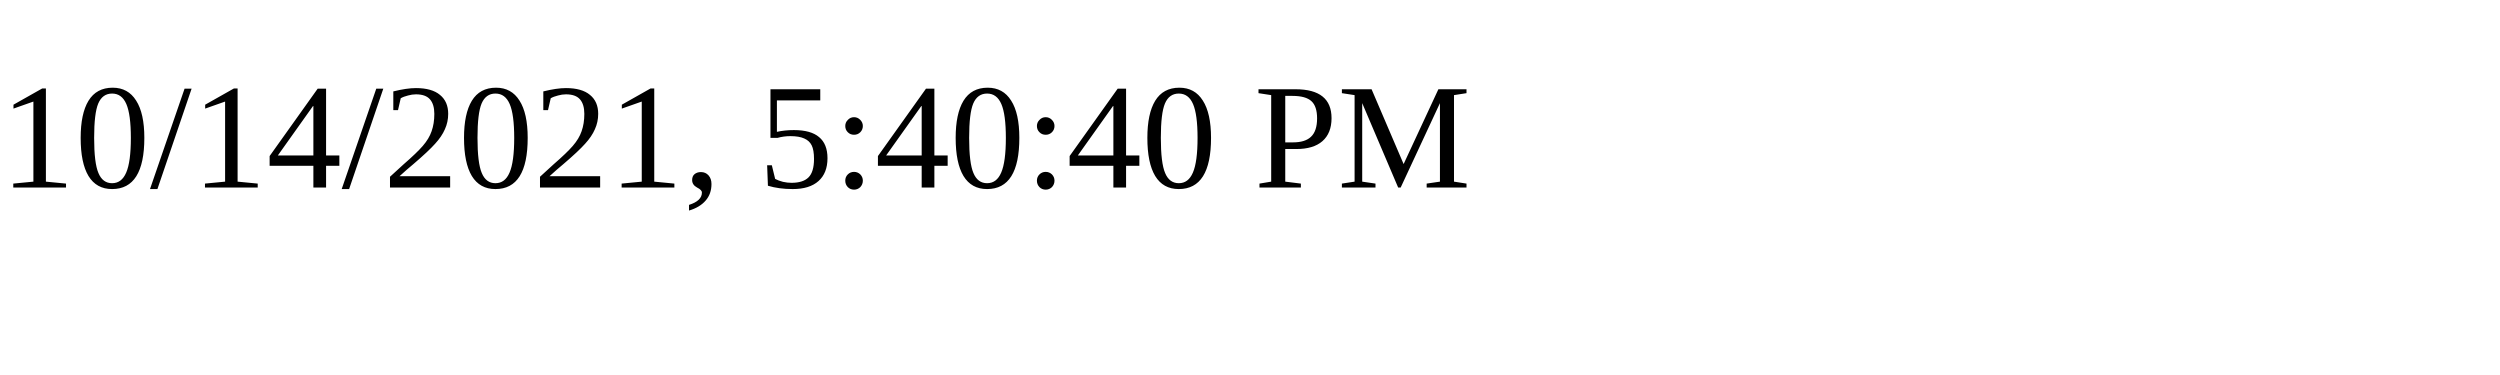
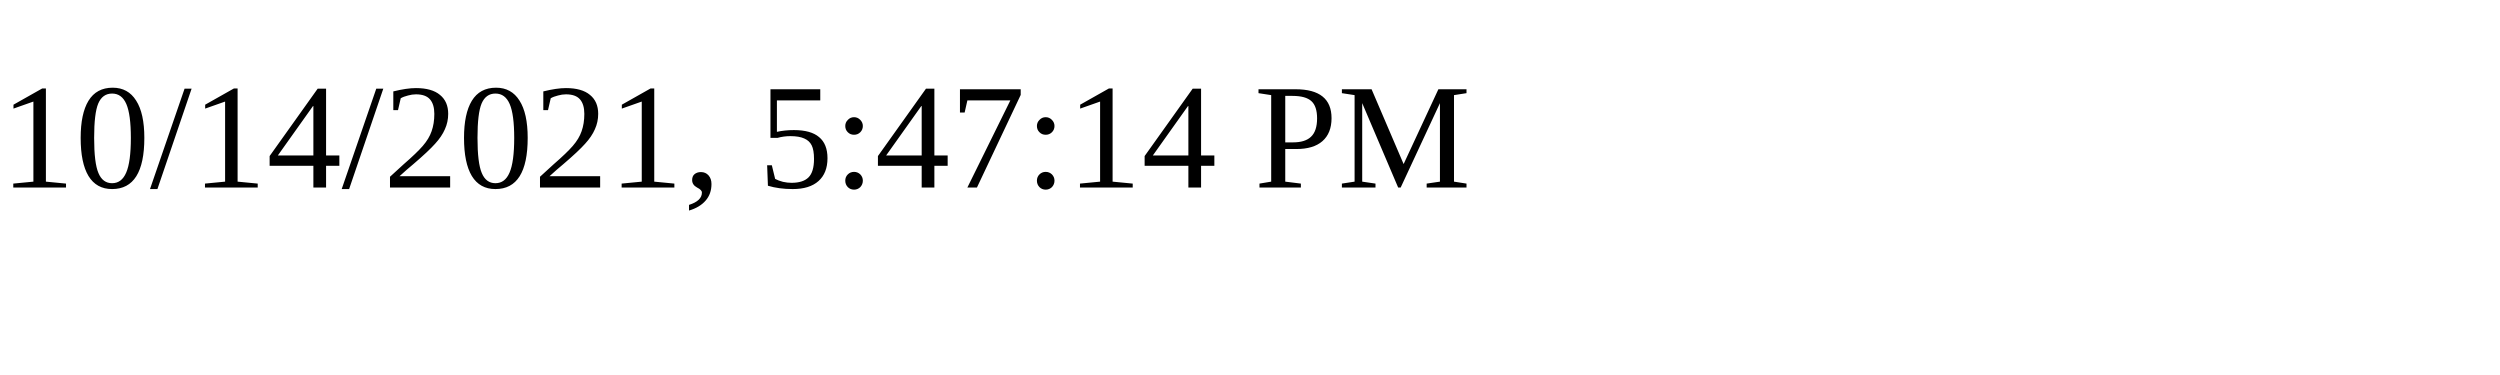
<svg xmlns="http://www.w3.org/2000/svg" height="30" width="200">
-   <text x="0" y="15">10/14/2021, 5:40:40 PM</text>
+   <text x="0" y="15">10/14/2021, 5:47:14 PM</text>
</svg>
